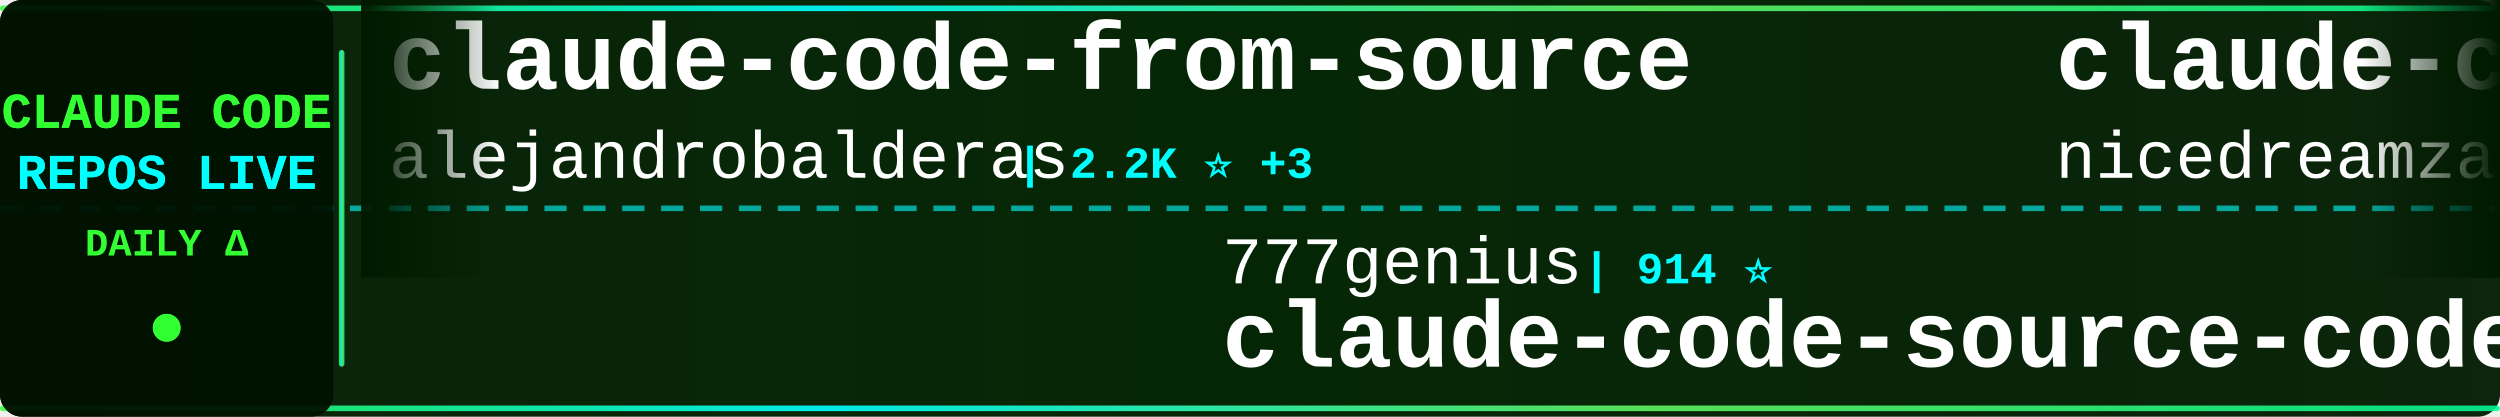
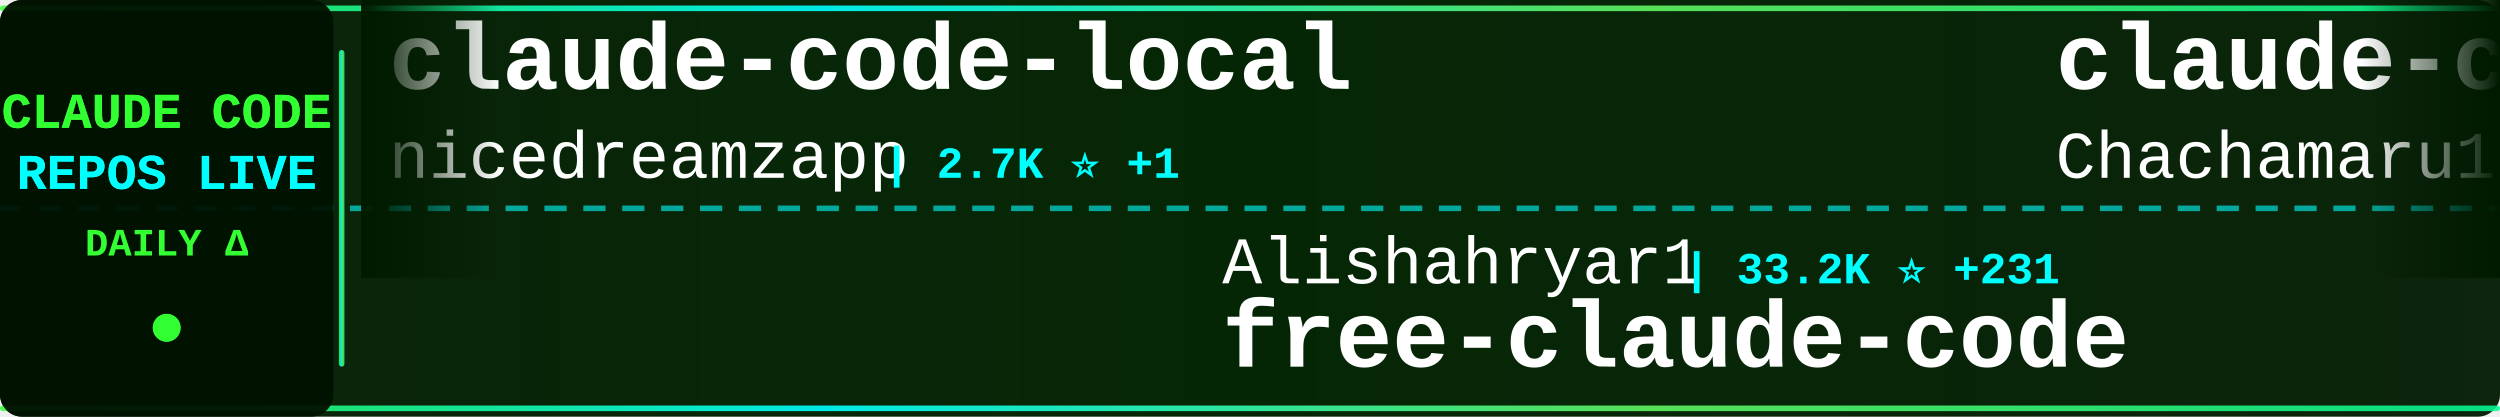
<svg xmlns="http://www.w3.org/2000/svg" width="900" height="150">
  <defs>
    <linearGradient id="tickerBg" x1="0%" y1="0%" x2="100%" y2="0%">
      <stop offset="0%" style="stop-color:#001a00;stop-opacity:0.95" />
      <stop offset="50%" style="stop-color:#002200;stop-opacity:0.98" />
      <stop offset="100%" style="stop-color:#001a00;stop-opacity:0.95" />
    </linearGradient>
    <linearGradient id="borderGrad" x1="0%" y1="0%" x2="100%" y2="0%">
      <stop offset="0%" style="stop-color:#33ff33;stop-opacity:0.85">
        <animate attributeName="stop-opacity" values="0.85;1;0.85" dur="2s" repeatCount="indefinite" />
      </stop>
      <stop offset="33%" style="stop-color:#00ffff;stop-opacity:0.9">
        <animate attributeName="stop-opacity" values="0.9;1;0.9" dur="2.2s" repeatCount="indefinite" />
      </stop>
      <stop offset="66%" style="stop-color:#66ff66;stop-opacity:0.85">
        <animate attributeName="stop-opacity" values="0.85;1;0.85" dur="1.8s" repeatCount="indefinite" />
      </stop>
      <stop offset="100%" style="stop-color:#00ff99;stop-opacity:0.85">
        <animate attributeName="stop-opacity" values="0.85;1;0.85" dur="2s" repeatCount="indefinite" />
      </stop>
    </linearGradient>
    <filter id="textGlow">
      <feGaussianBlur stdDeviation="0.1" result="coloredBlur" />
      <feMerge>
        <feMergeNode in="coloredBlur" />
        <feMergeNode in="SourceGraphic" />
      </feMerge>
    </filter>
    <filter id="metricGlow">
      <feGaussianBlur stdDeviation="0.2" result="coloredBlur" />
      <feMerge>
        <feMergeNode in="coloredBlur" />
        <feMergeNode in="SourceGraphic" />
      </feMerge>
    </filter>
    <linearGradient id="leftFade" x1="0%" y1="0%" x2="100%" y2="0%">
      <stop offset="0%" style="stop-color:#001a00;stop-opacity:1" />
      <stop offset="100%" style="stop-color:#001a00;stop-opacity:0" />
    </linearGradient>
    <linearGradient id="rightFade" x1="0%" y1="0%" x2="100%" y2="0%">
      <stop offset="0%" style="stop-color:#001a00;stop-opacity:0" />
      <stop offset="100%" style="stop-color:#001a00;stop-opacity:1" />
    </linearGradient>
  </defs>
  <rect width="900" height="150" fill="url(#tickerBg)" rx="8" />
  <rect x="0" y="2" width="900" height="2" fill="url(#borderGrad)" rx="1" />
  <rect x="0" y="146" width="900" height="2" fill="url(#borderGrad)" rx="1" />
  <line x1="0" y1="75" x2="900" y2="75" stroke="#00ffff" stroke-width="2" stroke-dasharray="8 6" opacity="0.6" />
  <rect x="0" y="0" width="120" height="150" fill="#001100" opacity="0.95" rx="8" />
  <text x="60" y="46" font-family="'Courier New', monospace" font-size="18" font-weight="bold" fill="#33ff33" text-anchor="middle" filter="url(#textGlow)">
    CLAUDE CODE
  </text>
  <text x="60" y="68" font-family="'Courier New', monospace" font-size="18" font-weight="bold" fill="#00ffff" text-anchor="middle" filter="url(#textGlow)">
    REPOS LIVE
  </text>
  <text x="60" y="92" font-family="'Courier New', monospace" font-size="14" font-weight="bold" fill="#33ff33" text-anchor="middle">
    DAILY Δ
  </text>
  <circle cx="60" cy="118" r="5" fill="#33ff33" filter="url(#metricGlow)">
    <animate attributeName="r" values="4;6;4" dur="1.5s" repeatCount="indefinite" />
    <animate attributeName="opacity" values="0.6;1;0.6" dur="1.5s" repeatCount="indefinite" />
  </circle>
  <rect x="122" y="18" width="2" height="114" fill="url(#borderGrad)" rx="1" />
  <clipPath id="tickerClip">
    <rect x="130" y="0" width="770" height="150" />
  </clipPath>
  <g clip-path="url(#tickerClip)">
    <g id="tickerItems">
      <animateTransform attributeName="transform" attributeType="XML" type="translate" from="0 0" to="-3000 0" dur="54s" repeatCount="indefinite" />
      <g transform="translate(0, 0)">
-         <text x="140" y="32" font-family="'Courier New', monospace" font-size="34" font-weight="bold" fill="#ffffff">claude-code-from-source</text>
-         <text x="140" y="64" font-family="'Courier New', monospace" font-size="24" font-weight="normal" fill="#ffffff" opacity="1.0">alejandrobalderas</text>
-         <text x="366" y="64" font-family="'Courier New', monospace" font-size="16" font-weight="bold" fill="#00ffff"> | 2.2K ⭐ +3</text>
+         <text x="140" y="32" font-family="'Courier New', monospace" font-size="34" font-weight="bold" fill="#ffffff">claude-code-local</text>
+         <text x="140" y="64" font-family="'Courier New', monospace" font-size="24" font-weight="normal" fill="#ffffff" opacity="1.0">nicedreamzapp</text>
+         <text x="318" y="64" font-family="'Courier New', monospace" font-size="16" font-weight="bold" fill="#00ffff"> | 2.7K ⭐ +1</text>
      </g>
      <g transform="translate(300, 0)">
-         <text x="140" y="102" font-family="'Courier New', monospace" font-size="24" font-weight="normal" fill="#ffffff" opacity="1.0">777genius</text>
-         <text x="270" y="102" font-family="'Courier New', monospace" font-size="16" font-weight="bold" fill="#00ffff"> | 914 ⭐</text>
-         <text x="140" y="132" font-family="'Courier New', monospace" font-size="34" font-weight="bold" fill="#ffffff">claude-code-source-code</text>
+         <text x="140" y="102" font-family="'Courier New', monospace" font-size="24" font-weight="normal" fill="#ffffff" opacity="1.0">Alishahryar1</text>
+         <text x="306" y="102" font-family="'Courier New', monospace" font-size="16" font-weight="bold" fill="#00ffff"> | 33.2K ⭐ +231</text>
+         <text x="140" y="132" font-family="'Courier New', monospace" font-size="34" font-weight="bold" fill="#ffffff">free-claude-code</text>
      </g>
      <g transform="translate(600, 0)">
+         <text x="140" y="32" font-family="'Courier New', monospace" font-size="34" font-weight="bold" fill="#ffffff">claude-code-harness</text>
+         <text x="140" y="64" font-family="'Courier New', monospace" font-size="24" font-weight="normal" fill="#ffffff" opacity="1.0">Chachamaru127</text>
+         <text x="318" y="64" font-family="'Courier New', monospace" font-size="16" font-weight="bold" fill="#00ffff"> | 2.7K ⭐ +14</text>
+       </g>
+       <g transform="translate(900, 0)">
+         <text x="140" y="102" font-family="'Courier New', monospace" font-size="24" font-weight="normal" fill="#ffffff" opacity="1.0">VoltAgent</text>
+         <text x="270" y="102" font-family="'Courier New', monospace" font-size="16" font-weight="bold" fill="#00ffff"> | 21.4K ⭐ +77</text>
+         <text x="140" y="132" font-family="'Courier New', monospace" font-size="34" font-weight="bold" fill="#ffffff">awesome-claude-code-suba...</text>
+       </g>
+       <g transform="translate(1200, 0)">
+         <text x="140" y="32" font-family="'Courier New', monospace" font-size="34" font-weight="bold" fill="#ffffff">claude-code-from-scratch</text>
+         <text x="140" y="64" font-family="'Courier New', monospace" font-size="24" font-weight="normal" fill="#ffffff" opacity="1.0">Windy3f3f3f3f</text>
+         <text x="318" y="64" font-family="'Courier New', monospace" font-size="16" font-weight="bold" fill="#00ffff"> | 1.4K ⭐ +9</text>
+       </g>
+       <g transform="translate(1500, 0)">
+         <text x="140" y="102" font-family="'Courier New', monospace" font-size="24" font-weight="normal" fill="#ffffff" opacity="1.0">huangjia2019</text>
+         <text x="306" y="102" font-family="'Courier New', monospace" font-size="16" font-weight="bold" fill="#00ffff"> | 796 ⭐ +5</text>
+         <text x="140" y="132" font-family="'Courier New', monospace" font-size="34" font-weight="bold" fill="#ffffff">claude-code-engineering</text>
+       </g>
+       <g transform="translate(1800, 0)">
+         <text x="140" y="32" font-family="'Courier New', monospace" font-size="34" font-weight="bold" fill="#ffffff">claude-code-source-code-...</text>
+         <text x="140" y="64" font-family="'Courier New', monospace" font-size="24" font-weight="normal" fill="#ffffff" opacity="1.0">ghuntley</text>
+         <text x="258" y="64" font-family="'Courier New', monospace" font-size="16" font-weight="bold" fill="#00ffff"> | 981 ⭐ +1</text>
+       </g>
+       <g transform="translate(2100, 0)">
+         <text x="140" y="102" font-family="'Courier New', monospace" font-size="24" font-weight="normal" fill="#ffffff" opacity="1.0">chauncygu</text>
+         <text x="270" y="102" font-family="'Courier New', monospace" font-size="16" font-weight="bold" fill="#00ffff"> | 2.6K ⭐ +3</text>
+         <text x="140" y="132" font-family="'Courier New', monospace" font-size="34" font-weight="bold" fill="#ffffff">collection-claude-code-s...</text>
+       </g>
+       <g transform="translate(2400, 0)">
+         <text x="140" y="32" font-family="'Courier New', monospace" font-size="34" font-weight="bold" fill="#ffffff">claude-code-source</text>
+         <text x="140" y="64" font-family="'Courier New', monospace" font-size="24" font-weight="normal" fill="#ffffff" opacity="1.0">AprilNEA</text>
+         <text x="258" y="64" font-family="'Courier New', monospace" font-size="16" font-weight="bold" fill="#00ffff"> | 384 ⭐</text>
+       </g>
+       <g transform="translate(2700, 0)">
+         <text x="140" y="102" font-family="'Courier New', monospace" font-size="24" font-weight="normal" fill="#ffffff" opacity="1.0">multica-ai</text>
+         <text x="282" y="102" font-family="'Courier New', monospace" font-size="16" font-weight="bold" fill="#00ffff"> | 171.3K ⭐ +1.0K</text>
+         <text x="140" y="132" font-family="'Courier New', monospace" font-size="34" font-weight="bold" fill="#ffffff">andrej-karpathy-skills</text>
+       </g>
+       <g transform="translate(3000, 0)">
        <text x="140" y="32" font-family="'Courier New', monospace" font-size="34" font-weight="bold" fill="#ffffff">claude-code-local</text>
        <text x="140" y="64" font-family="'Courier New', monospace" font-size="24" font-weight="normal" fill="#ffffff" opacity="1.0">nicedreamzapp</text>
-         <text x="318" y="64" font-family="'Courier New', monospace" font-size="16" font-weight="bold" fill="#00ffff"> | 2.7K ⭐ +2</text>
-       </g>
-       <g transform="translate(900, 0)">
-         <text x="140" y="102" font-family="'Courier New', monospace" font-size="24" font-weight="normal" fill="#ffffff" opacity="1.0">wanshuiyin</text>
-         <text x="282" y="102" font-family="'Courier New', monospace" font-size="16" font-weight="bold" fill="#00ffff"> | 11.7K ⭐ +91</text>
-         <text x="140" y="132" font-family="'Courier New', monospace" font-size="34" font-weight="bold" fill="#ffffff">Auto-claude-code-researc...</text>
-       </g>
-       <g transform="translate(1200, 0)">
-         <text x="140" y="32" font-family="'Courier New', monospace" font-size="34" font-weight="bold" fill="#ffffff">claude-code-source</text>
-         <text x="140" y="64" font-family="'Courier New', monospace" font-size="24" font-weight="normal" fill="#ffffff" opacity="1.0">JrCx7scC</text>
-         <text x="258" y="64" font-family="'Courier New', monospace" font-size="16" font-weight="bold" fill="#00ffff"> | 370 ⭐</text>
-       </g>
-       <g transform="translate(1500, 0)">
-         <text x="140" y="102" font-family="'Courier New', monospace" font-size="24" font-weight="normal" fill="#ffffff" opacity="1.0">frankbria</text>
-         <text x="270" y="102" font-family="'Courier New', monospace" font-size="16" font-weight="bold" fill="#00ffff"> | 9.3K ⭐ +8</text>
-         <text x="140" y="132" font-family="'Courier New', monospace" font-size="34" font-weight="bold" fill="#ffffff">ralph-claude-code</text>
-       </g>
-       <g transform="translate(1800, 0)">
-         <text x="140" y="32" font-family="'Courier New', monospace" font-size="34" font-weight="bold" fill="#ffffff">claude-code-plugins-plus...</text>
-         <text x="140" y="64" font-family="'Courier New', monospace" font-size="24" font-weight="normal" fill="#ffffff" opacity="1.0">jeremylongshore</text>
-         <text x="342" y="64" font-family="'Courier New', monospace" font-size="16" font-weight="bold" fill="#00ffff"> | 2.3K ⭐ +7</text>
-       </g>
-       <g transform="translate(2100, 0)">
-         <text x="140" y="102" font-family="'Courier New', monospace" font-size="24" font-weight="normal" fill="#ffffff" opacity="1.0">affaan-m</text>
-         <text x="258" y="102" font-family="'Courier New', monospace" font-size="16" font-weight="bold" fill="#00ffff"> | 210.5K ⭐ +979</text>
-         <text x="140" y="132" font-family="'Courier New', monospace" font-size="34" font-weight="bold" fill="#ffffff">ECC</text>
-       </g>
-       <g transform="translate(2400, 0)">
-         <text x="140" y="32" font-family="'Courier New', monospace" font-size="34" font-weight="bold" fill="#ffffff">claude-code-cli</text>
-         <text x="140" y="64" font-family="'Courier New', monospace" font-size="24" font-weight="normal" fill="#ffffff" opacity="1.0">huangserva</text>
-         <text x="282" y="64" font-family="'Courier New', monospace" font-size="16" font-weight="bold" fill="#00ffff"> | 599 ⭐</text>
-       </g>
-       <g transform="translate(2700, 0)">
-         <text x="140" y="102" font-family="'Courier New', monospace" font-size="24" font-weight="normal" fill="#ffffff" opacity="1.0">lorryjovens-hub</text>
-         <text x="342" y="102" font-family="'Courier New', monospace" font-size="16" font-weight="bold" fill="#00ffff"> | 1.6K ⭐ +3</text>
-         <text x="140" y="132" font-family="'Courier New', monospace" font-size="34" font-weight="bold" fill="#ffffff">claude-code-rust</text>
-       </g>
-       <g transform="translate(3000, 0)">
-         <text x="140" y="32" font-family="'Courier New', monospace" font-size="34" font-weight="bold" fill="#ffffff">claude-code-from-source</text>
-         <text x="140" y="64" font-family="'Courier New', monospace" font-size="24" font-weight="normal" fill="#ffffff" opacity="1.0">alejandrobalderas</text>
-         <text x="366" y="64" font-family="'Courier New', monospace" font-size="16" font-weight="bold" fill="#00ffff"> | 2.2K ⭐ +3</text>
+         <text x="318" y="64" font-family="'Courier New', monospace" font-size="16" font-weight="bold" fill="#00ffff"> | 2.7K ⭐ +1</text>
      </g>
      <g transform="translate(3300, 0)">
-         <text x="140" y="102" font-family="'Courier New', monospace" font-size="24" font-weight="normal" fill="#ffffff" opacity="1.0">777genius</text>
-         <text x="270" y="102" font-family="'Courier New', monospace" font-size="16" font-weight="bold" fill="#00ffff"> | 914 ⭐</text>
-         <text x="140" y="132" font-family="'Courier New', monospace" font-size="34" font-weight="bold" fill="#ffffff">claude-code-source-code</text>
+         <text x="140" y="102" font-family="'Courier New', monospace" font-size="24" font-weight="normal" fill="#ffffff" opacity="1.0">Alishahryar1</text>
+         <text x="306" y="102" font-family="'Courier New', monospace" font-size="16" font-weight="bold" fill="#00ffff"> | 33.2K ⭐ +231</text>
+         <text x="140" y="132" font-family="'Courier New', monospace" font-size="34" font-weight="bold" fill="#ffffff">free-claude-code</text>
      </g>
      <g transform="translate(3600, 0)">
-         <text x="140" y="32" font-family="'Courier New', monospace" font-size="34" font-weight="bold" fill="#ffffff">claude-code-local</text>
-         <text x="140" y="64" font-family="'Courier New', monospace" font-size="24" font-weight="normal" fill="#ffffff" opacity="1.0">nicedreamzapp</text>
-         <text x="318" y="64" font-family="'Courier New', monospace" font-size="16" font-weight="bold" fill="#00ffff"> | 2.7K ⭐ +2</text>
+         <text x="140" y="32" font-family="'Courier New', monospace" font-size="34" font-weight="bold" fill="#ffffff">claude-code-harness</text>
+         <text x="140" y="64" font-family="'Courier New', monospace" font-size="24" font-weight="normal" fill="#ffffff" opacity="1.0">Chachamaru127</text>
+         <text x="318" y="64" font-family="'Courier New', monospace" font-size="16" font-weight="bold" fill="#00ffff"> | 2.7K ⭐ +14</text>
      </g>
      <g transform="translate(3900, 0)">
-         <text x="140" y="102" font-family="'Courier New', monospace" font-size="24" font-weight="normal" fill="#ffffff" opacity="1.0">wanshuiyin</text>
-         <text x="282" y="102" font-family="'Courier New', monospace" font-size="16" font-weight="bold" fill="#00ffff"> | 11.7K ⭐ +91</text>
-         <text x="140" y="132" font-family="'Courier New', monospace" font-size="34" font-weight="bold" fill="#ffffff">Auto-claude-code-researc...</text>
+         <text x="140" y="102" font-family="'Courier New', monospace" font-size="24" font-weight="normal" fill="#ffffff" opacity="1.0">VoltAgent</text>
+         <text x="270" y="102" font-family="'Courier New', monospace" font-size="16" font-weight="bold" fill="#00ffff"> | 21.4K ⭐ +77</text>
+         <text x="140" y="132" font-family="'Courier New', monospace" font-size="34" font-weight="bold" fill="#ffffff">awesome-claude-code-suba...</text>
      </g>
    </g>
  </g>
  <rect x="130" y="0" width="50" height="100" fill="url(#leftFade)" />
  <rect x="850" y="0" width="50" height="100" fill="url(#rightFade)" />
</svg>
